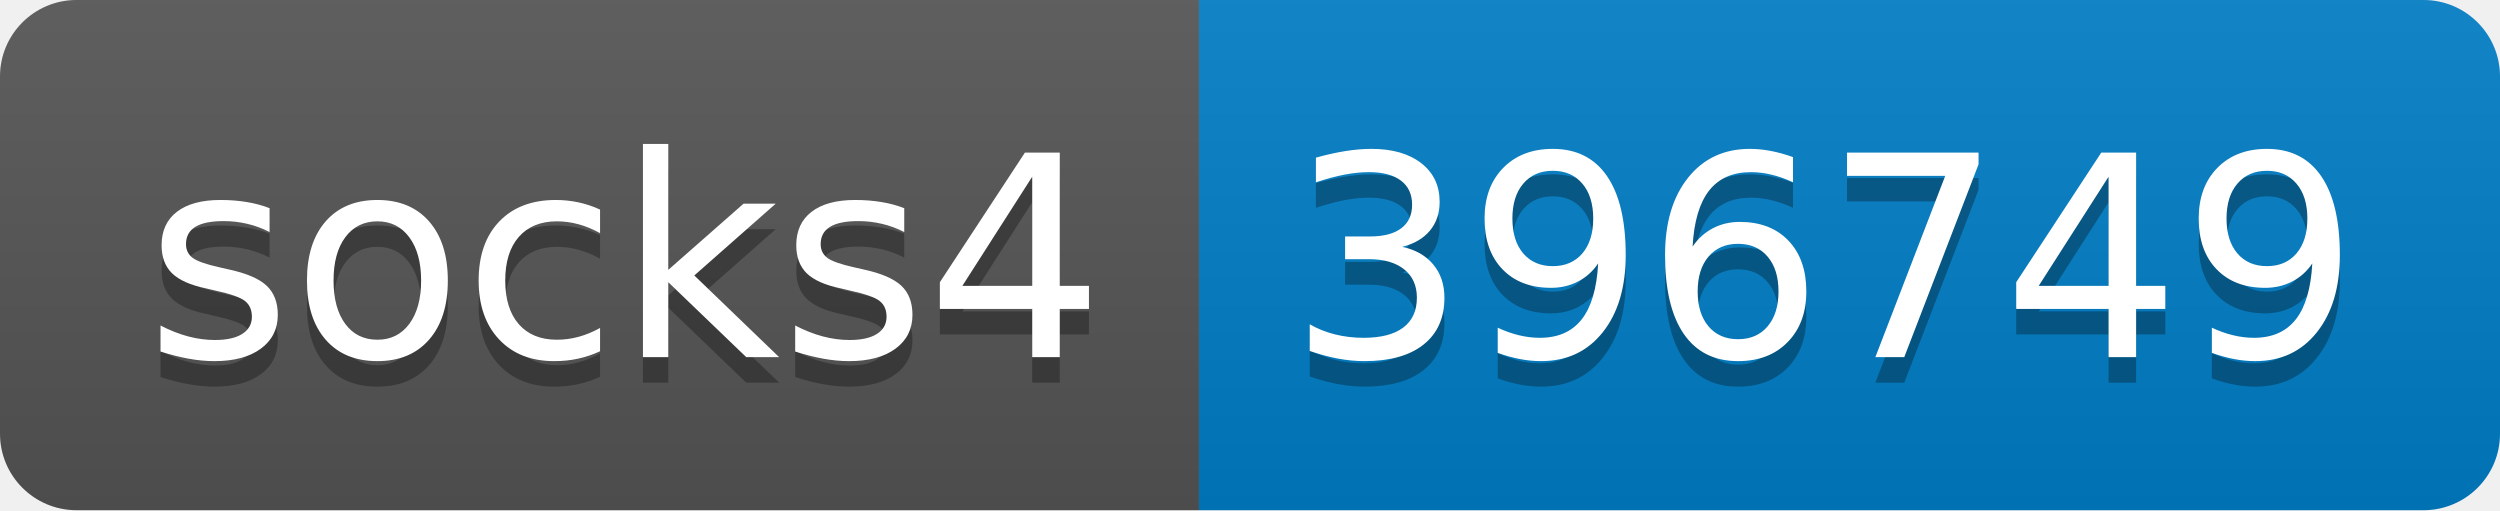
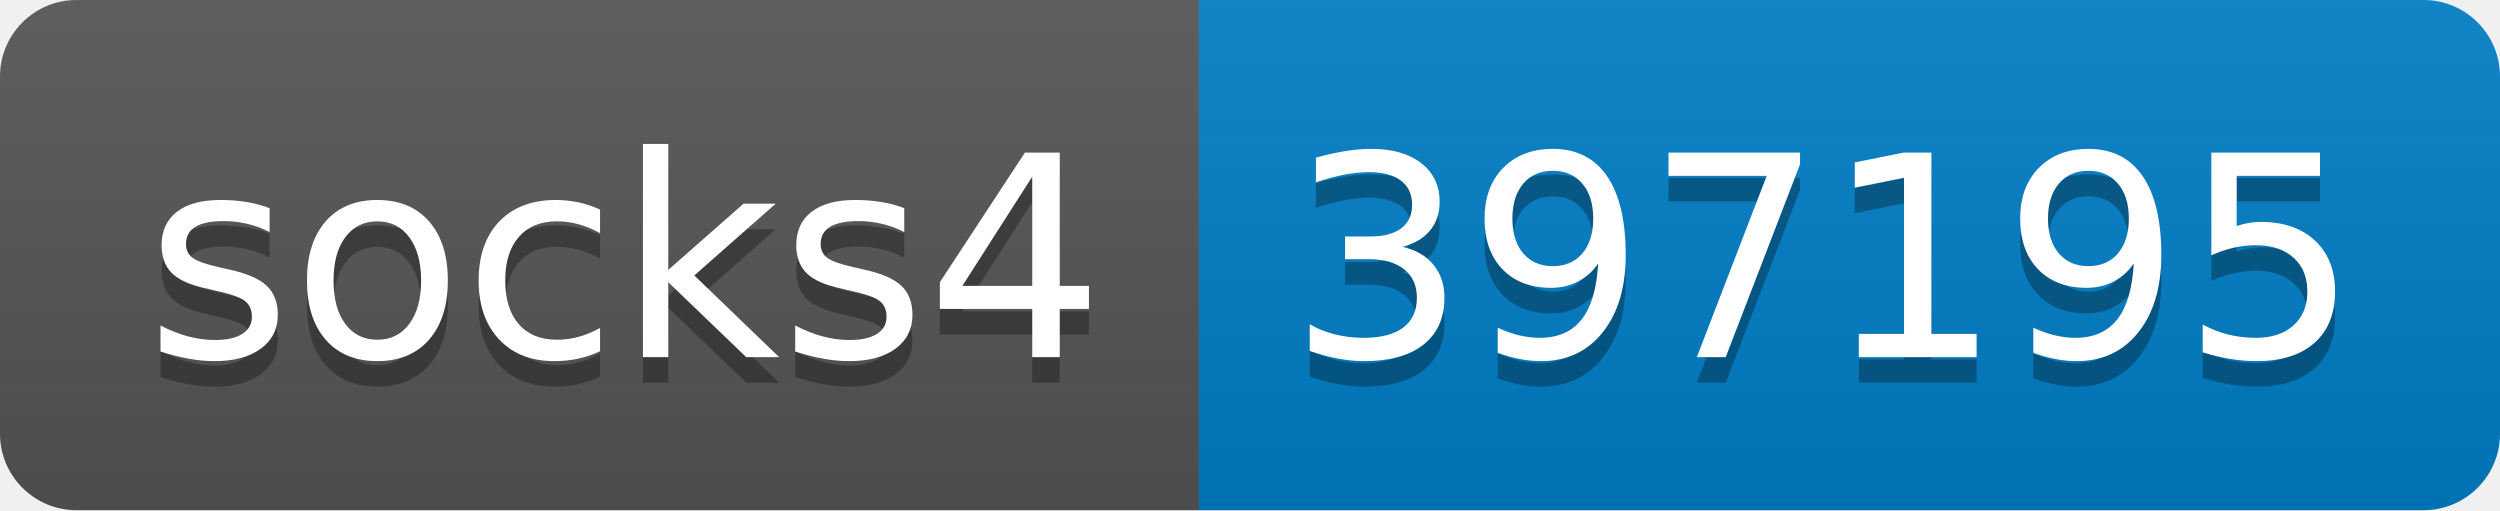
- <svg xmlns="http://www.w3.org/2000/svg" width="98" height="20" role="img" aria-label="socks4: 396749">
+ <svg xmlns="http://www.w3.org/2000/svg" width="98" height="20" role="img" aria-label="socks4: 397195">
  <linearGradient id="s" x2="0" y2="100%">
    <stop offset="0" stop-color="#bbb" stop-opacity=".1" />
    <stop offset="1" stop-opacity=".1" />
  </linearGradient>
  <clipPath id="r">
    <rect width="98" height="20" rx="3" fill="#fff" />
  </clipPath>
  <g clip-path="url(#r)">
    <rect width="47" height="20" fill="#555" />
    <rect x="47" width="51" height="20" fill="#007ec6" />
    <rect width="98" height="20" fill="url(#s)" />
  </g>
  <g fill="#fff" text-anchor="middle" font-family="Verdana,Geneva,DejaVu Sans,sans-serif" text-rendering="geometricPrecision" font-size="110">
    <text aria-hidden="true" x="245" y="150" fill="#010101" fill-opacity=".3" transform="scale(.1)" textLength="370">socks4</text>
    <text x="245" y="140" transform="scale(.1)" fill="#fff" textLength="370">socks4</text>
-     <text aria-hidden="true" x="715" y="150" fill="#010101" fill-opacity=".3" transform="scale(.1)" textLength="410">396749</text>
-     <text x="715" y="140" transform="scale(.1)" fill="#fff" textLength="410">396749</text>
+     <text aria-hidden="true" x="715" y="150" fill="#010101" fill-opacity=".3" transform="scale(.1)" textLength="410">397195</text>
+     <text x="715" y="140" transform="scale(.1)" fill="#fff" textLength="410">397195</text>
  </g>
</svg>
